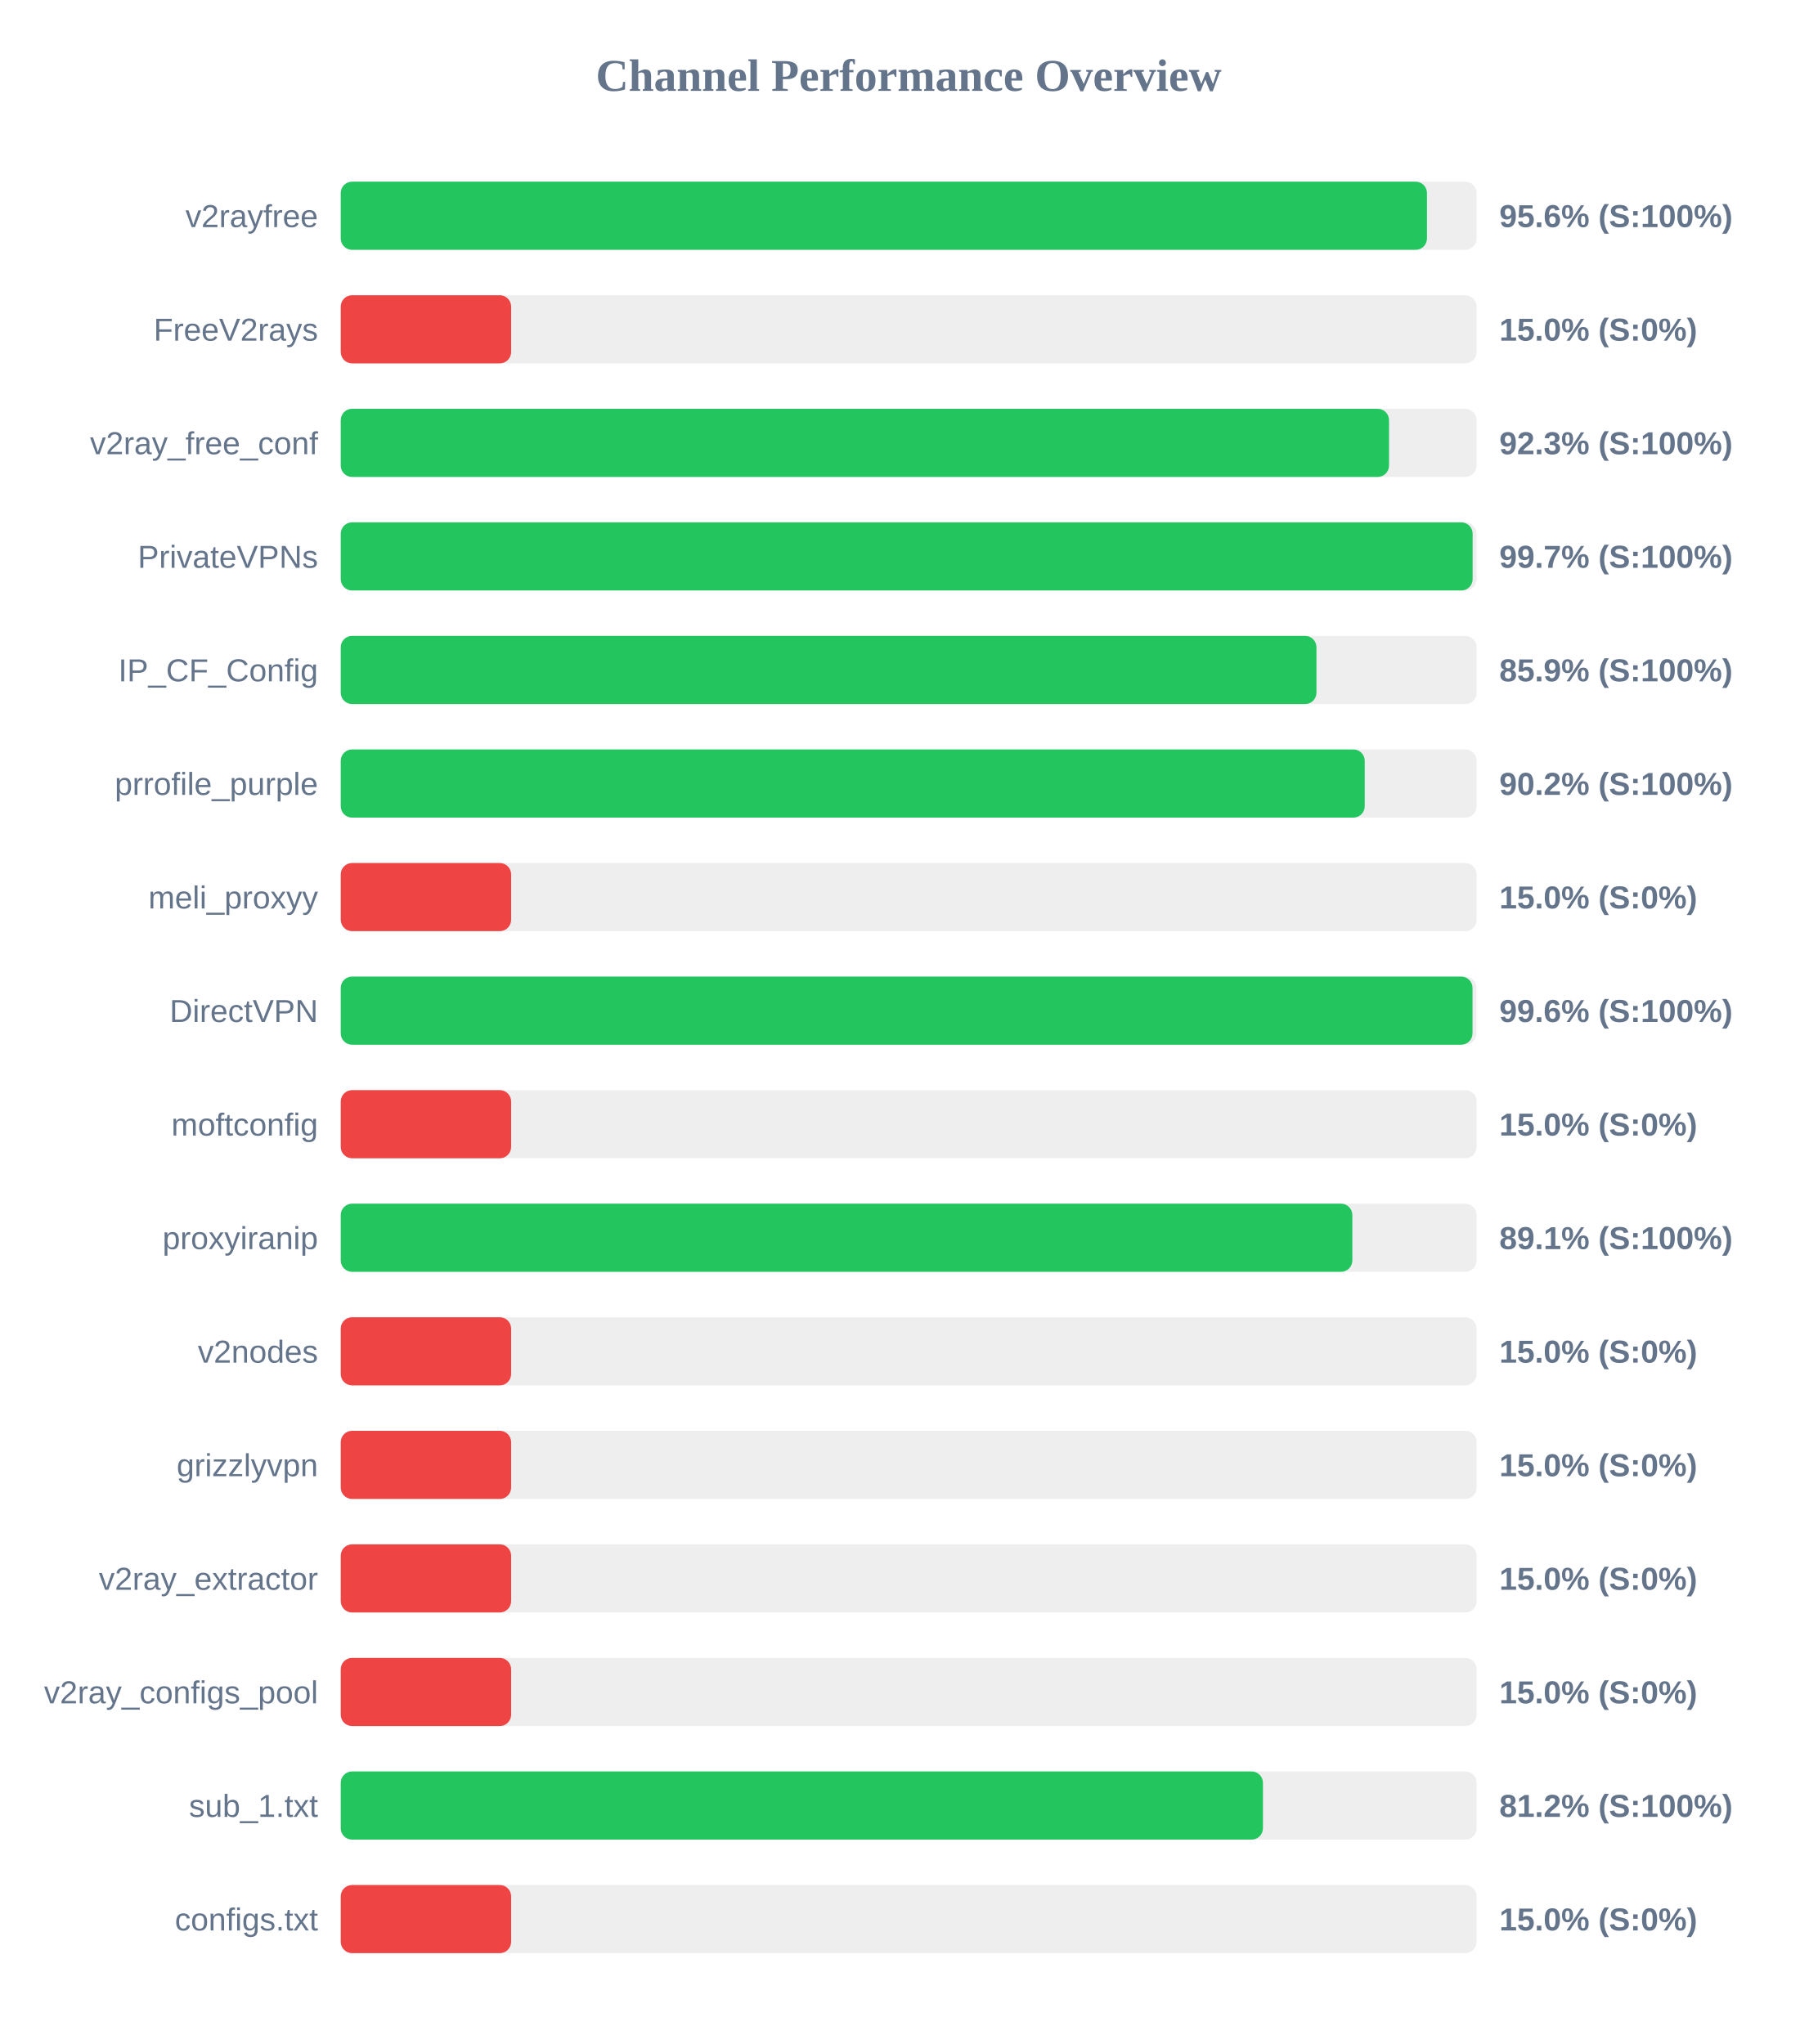
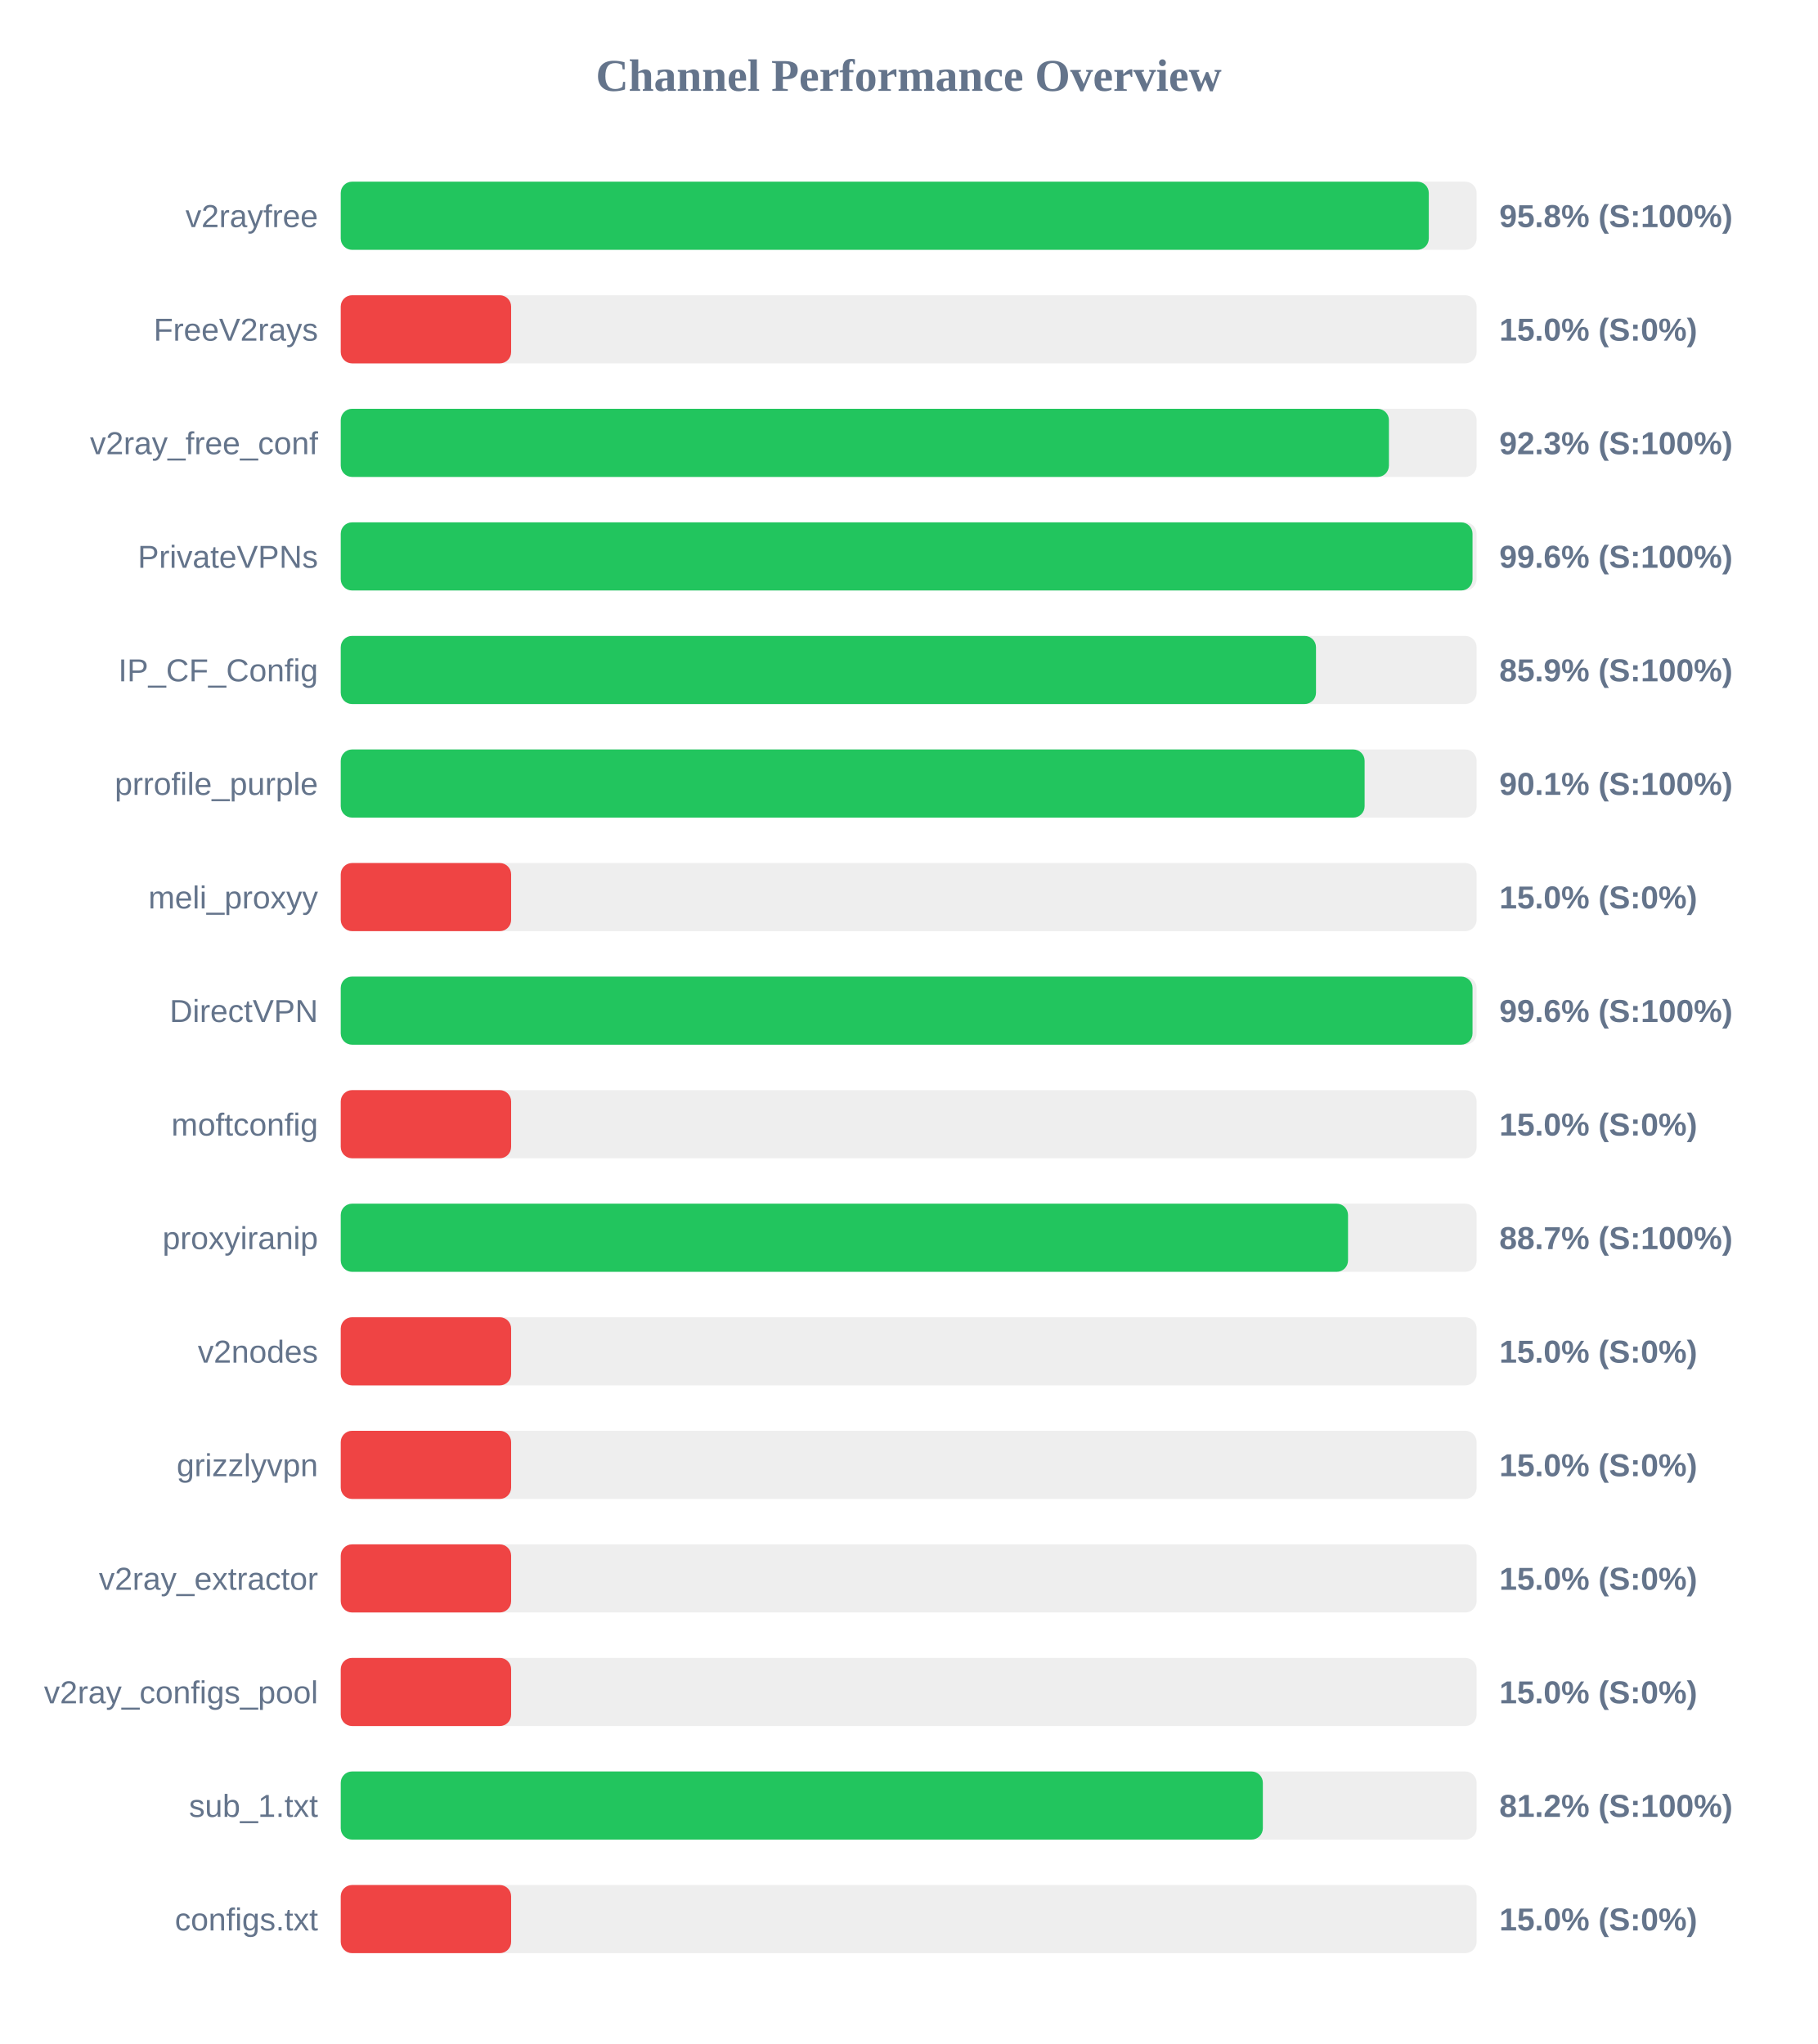
<svg xmlns="http://www.w3.org/2000/svg" width="800" height="900" version="1.1">
  <style>
        .row { font: 14px Arial; fill: #64748b; }
        .score { font: bold 14px Arial; fill: #64748b; }
    </style>
  <text x="400" y="40" text-anchor="middle" font-size="20px" font-weight="bold" fill="#64748b">Channel Performance Overview</text>
  <rect x="150" y="80" width="500" height="30" fill="#eee" rx="5" />
-   <rect x="150" y="80" width="478.15" height="30" fill="#22c55e" rx="5" />
+   <rect x="150" y="80" width="478.95" height="30" fill="#22c55e" rx="5" />
  <text x="140" y="100" text-anchor="end" class="row">v2rayfree</text>
-   <text x="660" y="100" text-anchor="start" class="score">95.6% (S:100%)</text>
+   <text x="660" y="100" text-anchor="start" class="score">95.8% (S:100%)</text>
  <rect x="150" y="130" width="500" height="30" fill="#eee" rx="5" />
  <rect x="150" y="130" width="75.0" height="30" fill="#ef4444" rx="5" />
  <text x="140" y="150" text-anchor="end" class="row">FreeV2rays</text>
  <text x="660" y="150" text-anchor="start" class="score">15.0% (S:0%)</text>
  <rect x="150" y="180" width="500" height="30" fill="#eee" rx="5" />
-   <rect x="150" y="180" width="461.45" height="30" fill="#22c55e" rx="5" />
+   <rect x="150" y="180" width="461.4" height="30" fill="#22c55e" rx="5" />
  <text x="140" y="200" text-anchor="end" class="row">v2ray_free_conf</text>
  <text x="660" y="200" text-anchor="start" class="score">92.3% (S:100%)</text>
  <rect x="150" y="230" width="500" height="30" fill="#eee" rx="5" />
-   <rect x="150" y="230" width="498.25" height="30" fill="#22c55e" rx="5" />
+   <rect x="150" y="230" width="498.2" height="30" fill="#22c55e" rx="5" />
  <text x="140" y="250" text-anchor="end" class="row">PrivateVPNs</text>
-   <text x="660" y="250" text-anchor="start" class="score">99.7% (S:100%)</text>
+   <text x="660" y="250" text-anchor="start" class="score">99.6% (S:100%)</text>
  <rect x="150" y="280" width="500" height="30" fill="#eee" rx="5" />
-   <rect x="150" y="280" width="429.5" height="30" fill="#22c55e" rx="5" />
+   <rect x="150" y="280" width="429.3" height="30" fill="#22c55e" rx="5" />
  <text x="140" y="300" text-anchor="end" class="row">IP_CF_Config</text>
  <text x="660" y="300" text-anchor="start" class="score">85.9% (S:100%)</text>
  <rect x="150" y="330" width="500" height="30" fill="#eee" rx="5" />
-   <rect x="150" y="330" width="450.75" height="30" fill="#22c55e" rx="5" />
+   <rect x="150" y="330" width="450.7" height="30" fill="#22c55e" rx="5" />
  <text x="140" y="350" text-anchor="end" class="row">prrofile_purple</text>
-   <text x="660" y="350" text-anchor="start" class="score">90.2% (S:100%)</text>
+   <text x="660" y="350" text-anchor="start" class="score">90.1% (S:100%)</text>
  <rect x="150" y="380" width="500" height="30" fill="#eee" rx="5" />
  <rect x="150" y="380" width="75.0" height="30" fill="#ef4444" rx="5" />
  <text x="140" y="400" text-anchor="end" class="row">meli_proxyy</text>
  <text x="660" y="400" text-anchor="start" class="score">15.0% (S:0%)</text>
  <rect x="150" y="430" width="500" height="30" fill="#eee" rx="5" />
  <rect x="150" y="430" width="498.2" height="30" fill="#22c55e" rx="5" />
  <text x="140" y="450" text-anchor="end" class="row">DirectVPN</text>
  <text x="660" y="450" text-anchor="start" class="score">99.6% (S:100%)</text>
  <rect x="150" y="480" width="500" height="30" fill="#eee" rx="5" />
  <rect x="150" y="480" width="75.0" height="30" fill="#ef4444" rx="5" />
  <text x="140" y="500" text-anchor="end" class="row">moftconfig</text>
  <text x="660" y="500" text-anchor="start" class="score">15.0% (S:0%)</text>
  <rect x="150" y="530" width="500" height="30" fill="#eee" rx="5" />
-   <rect x="150" y="530" width="445.3" height="30" fill="#22c55e" rx="5" />
+   <rect x="150" y="530" width="443.4" height="30" fill="#22c55e" rx="5" />
  <text x="140" y="550" text-anchor="end" class="row">proxyiranip</text>
-   <text x="660" y="550" text-anchor="start" class="score">89.1% (S:100%)</text>
+   <text x="660" y="550" text-anchor="start" class="score">88.7% (S:100%)</text>
  <rect x="150" y="580" width="500" height="30" fill="#eee" rx="5" />
  <rect x="150" y="580" width="75.0" height="30" fill="#ef4444" rx="5" />
  <text x="140" y="600" text-anchor="end" class="row">v2nodes</text>
  <text x="660" y="600" text-anchor="start" class="score">15.0% (S:0%)</text>
  <rect x="150" y="630" width="500" height="30" fill="#eee" rx="5" />
  <rect x="150" y="630" width="75.0" height="30" fill="#ef4444" rx="5" />
  <text x="140" y="650" text-anchor="end" class="row">grizzlyvpn</text>
  <text x="660" y="650" text-anchor="start" class="score">15.0% (S:0%)</text>
  <rect x="150" y="680" width="500" height="30" fill="#eee" rx="5" />
  <rect x="150" y="680" width="75.0" height="30" fill="#ef4444" rx="5" />
  <text x="140" y="700" text-anchor="end" class="row">v2ray_extractor</text>
  <text x="660" y="700" text-anchor="start" class="score">15.0% (S:0%)</text>
  <rect x="150" y="730" width="500" height="30" fill="#eee" rx="5" />
  <rect x="150" y="730" width="75.0" height="30" fill="#ef4444" rx="5" />
  <text x="140" y="750" text-anchor="end" class="row">v2ray_configs_pool</text>
  <text x="660" y="750" text-anchor="start" class="score">15.0% (S:0%)</text>
  <rect x="150" y="780" width="500" height="30" fill="#eee" rx="5" />
-   <rect x="150" y="780" width="405.95" height="30" fill="#22c55e" rx="5" />
+   <rect x="150" y="780" width="405.9" height="30" fill="#22c55e" rx="5" />
  <text x="140" y="800" text-anchor="end" class="row">sub_1.txt</text>
  <text x="660" y="800" text-anchor="start" class="score">81.2% (S:100%)</text>
  <rect x="150" y="830" width="500" height="30" fill="#eee" rx="5" />
  <rect x="150" y="830" width="75.0" height="30" fill="#ef4444" rx="5" />
  <text x="140" y="850" text-anchor="end" class="row">configs.txt</text>
  <text x="660" y="850" text-anchor="start" class="score">15.0% (S:0%)</text>
</svg>
